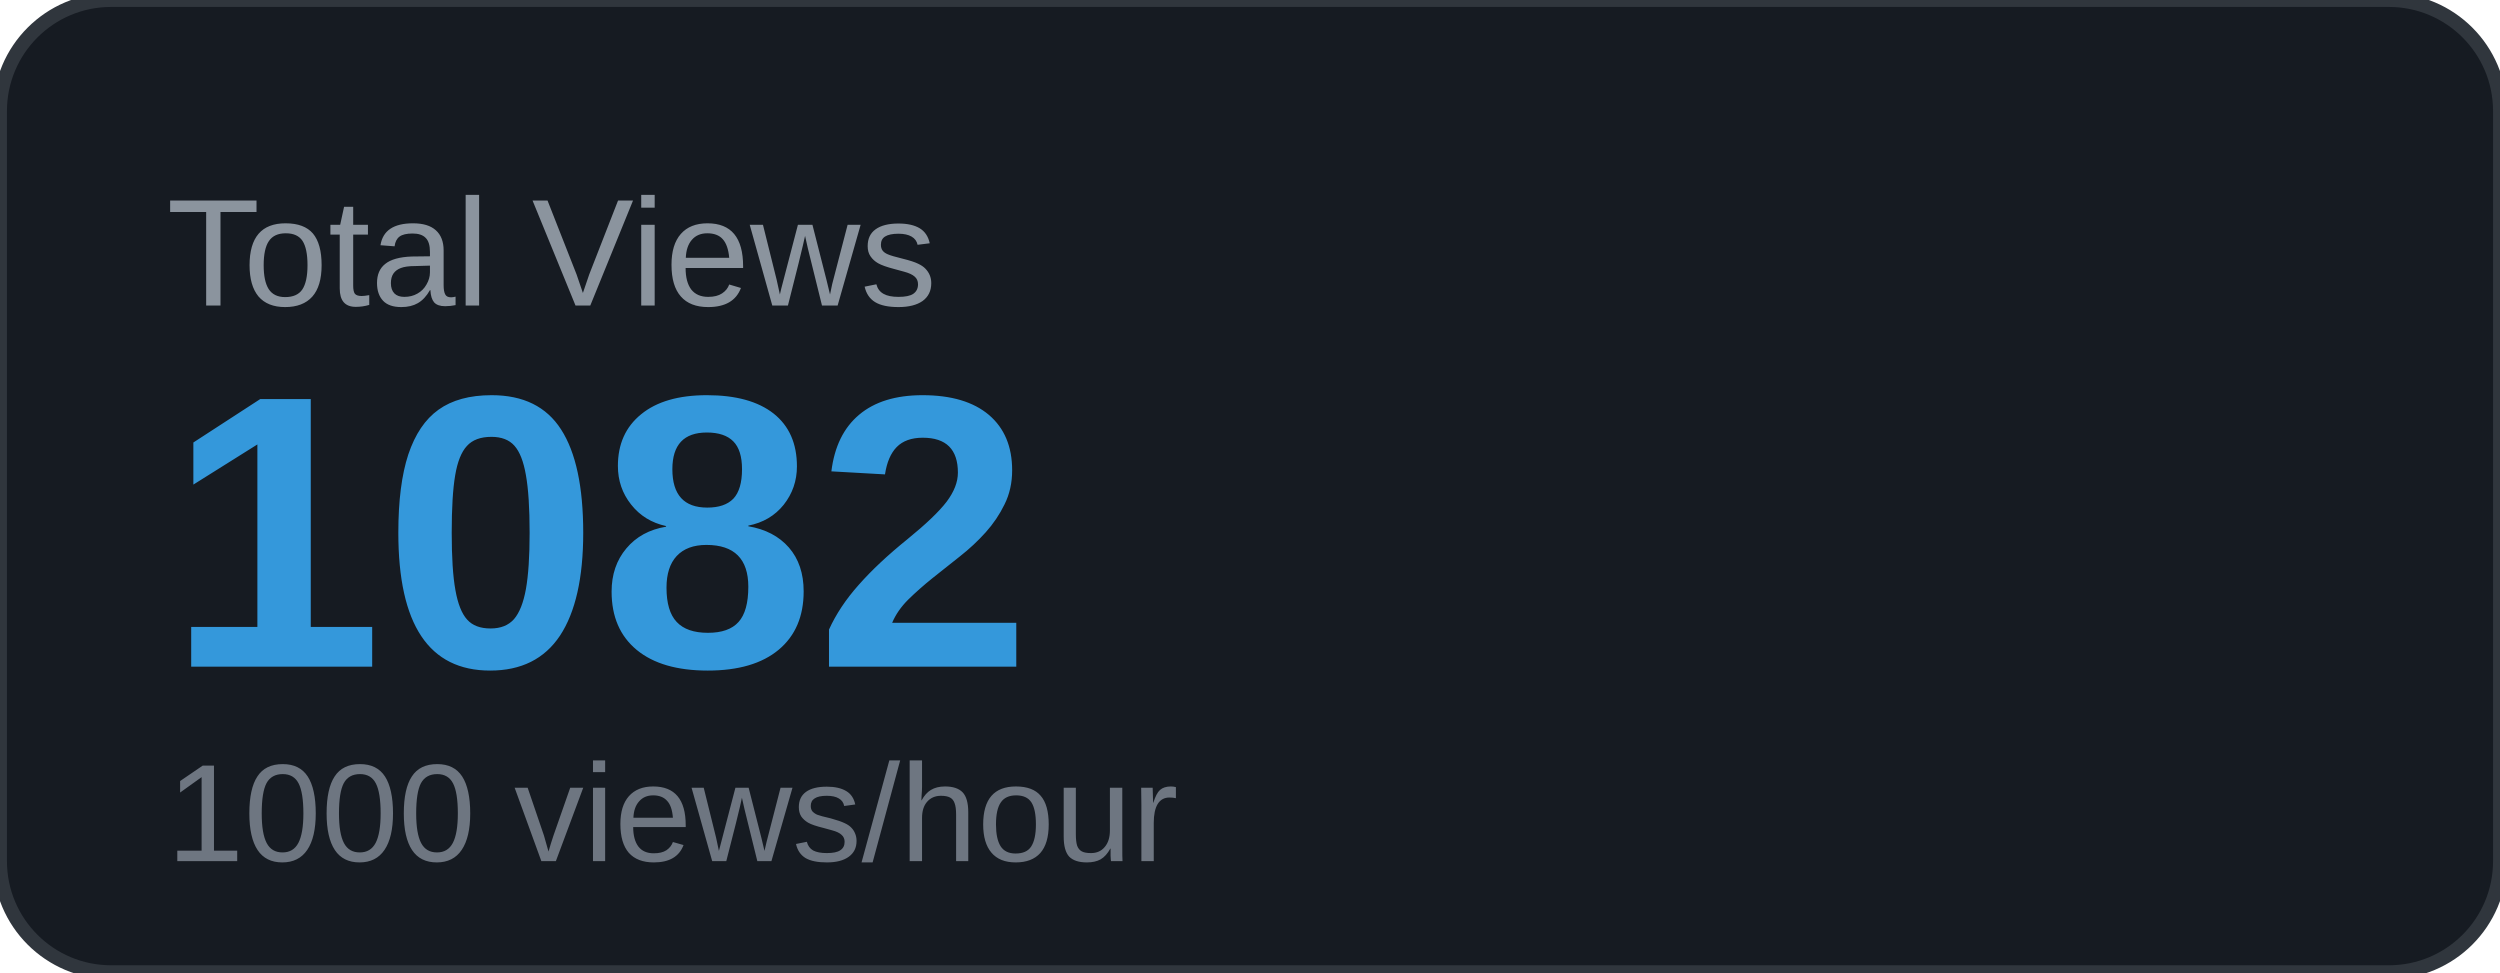
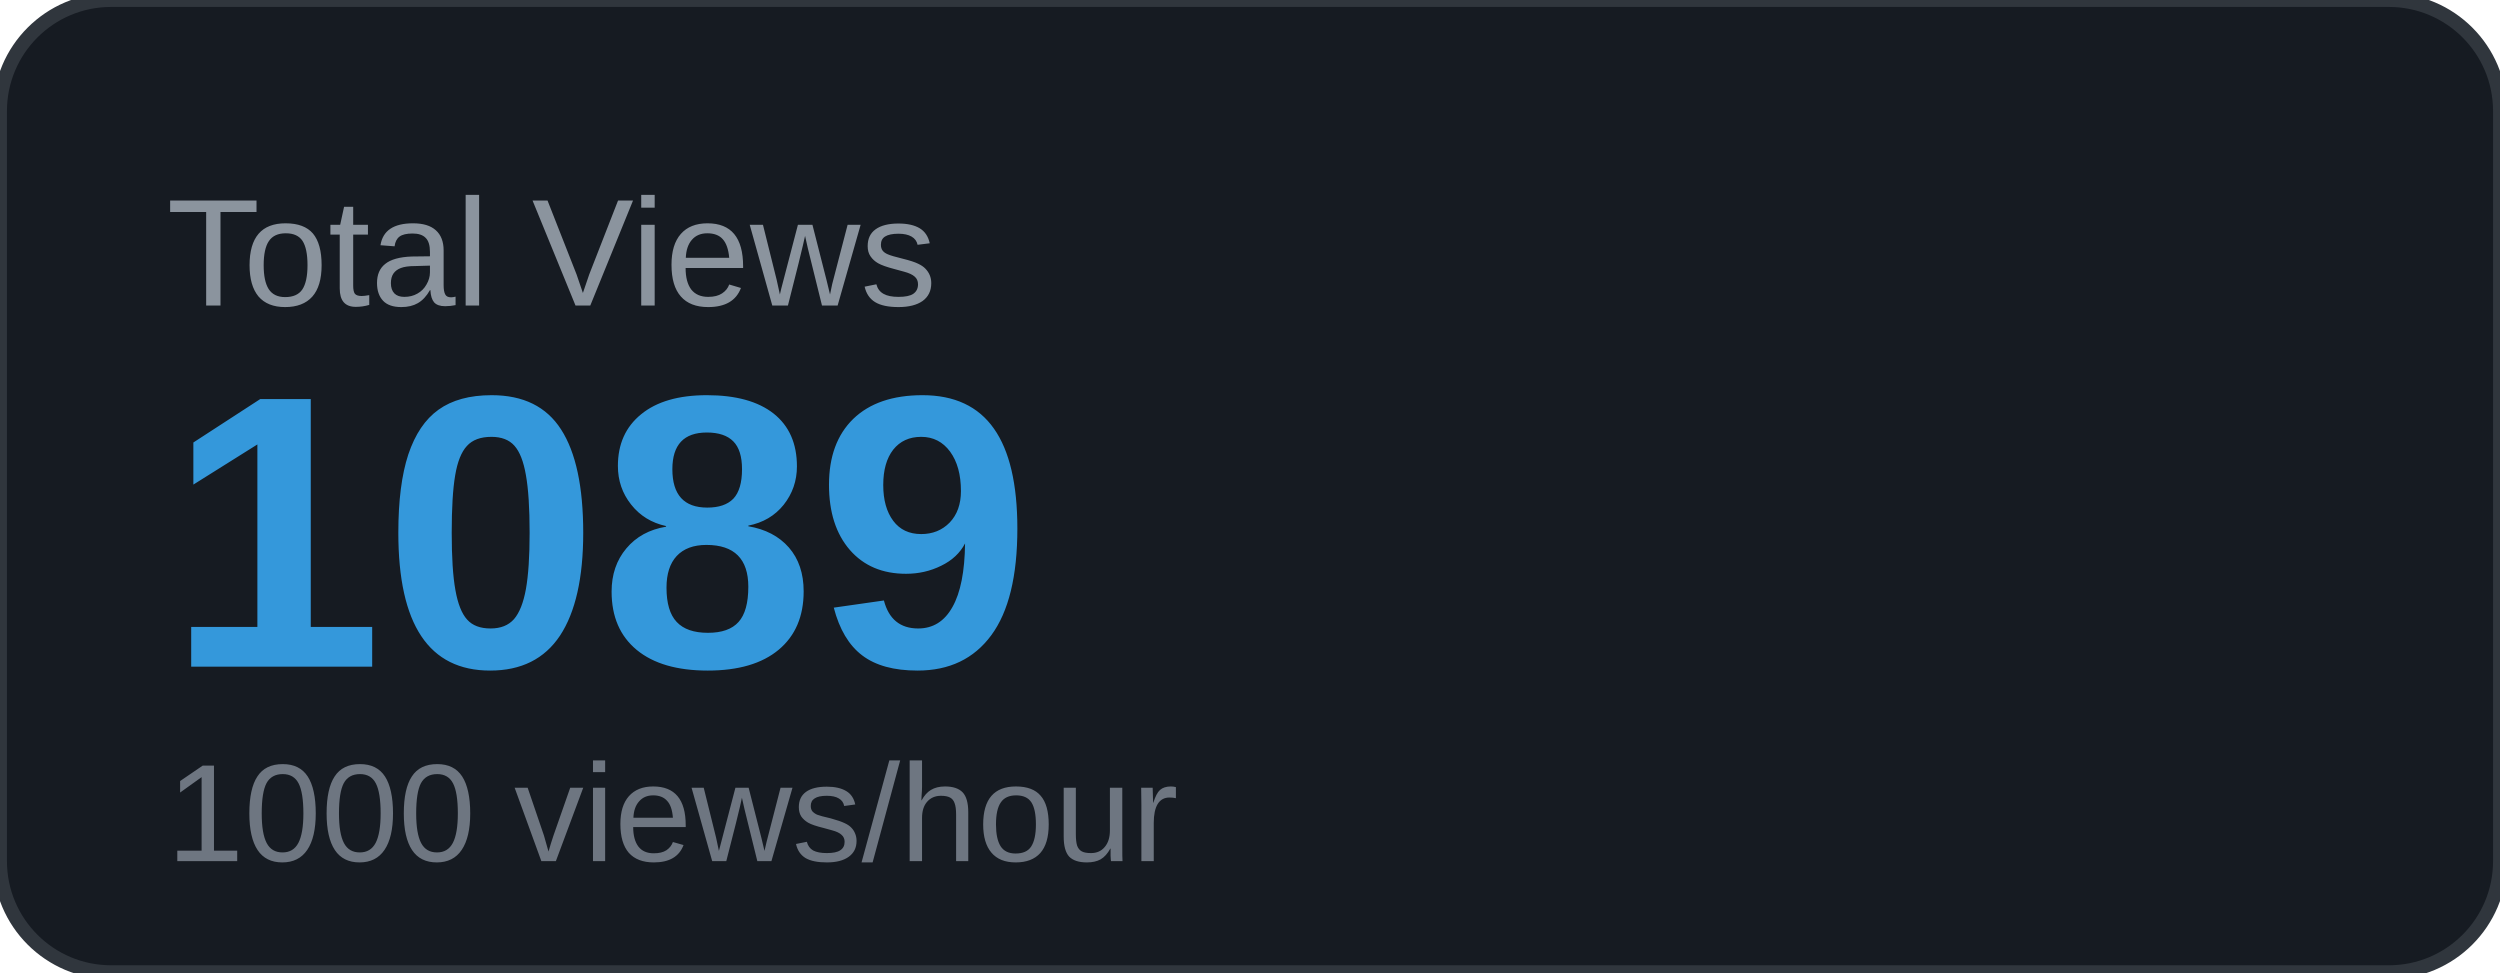
<svg xmlns="http://www.w3.org/2000/svg" width="180" height="70" viewBox="0 0 180 70">
  <rect width="180" height="70" rx="8" fill="#161b22" />
  <rect width="180" height="70" rx="8" fill="none" stroke="#30363d" stroke-width="1" />
  <text x="12" y="22" font-family="Arial, sans-serif" font-size="11" fill="#8b949e" text-transform="uppercase">Total Views</text>
-   <text x="12" y="48" font-family="Arial, sans-serif" font-size="28" font-weight="700" fill="#3498db">1082</text>
+   <text x="12" y="48" font-family="Arial, sans-serif" font-size="28" font-weight="700" fill="#3498db">1089</text>
  <text x="12" y="62" font-family="Arial, sans-serif" font-size="10" fill="#6e7681">1000 views/hour</text>
</svg>
